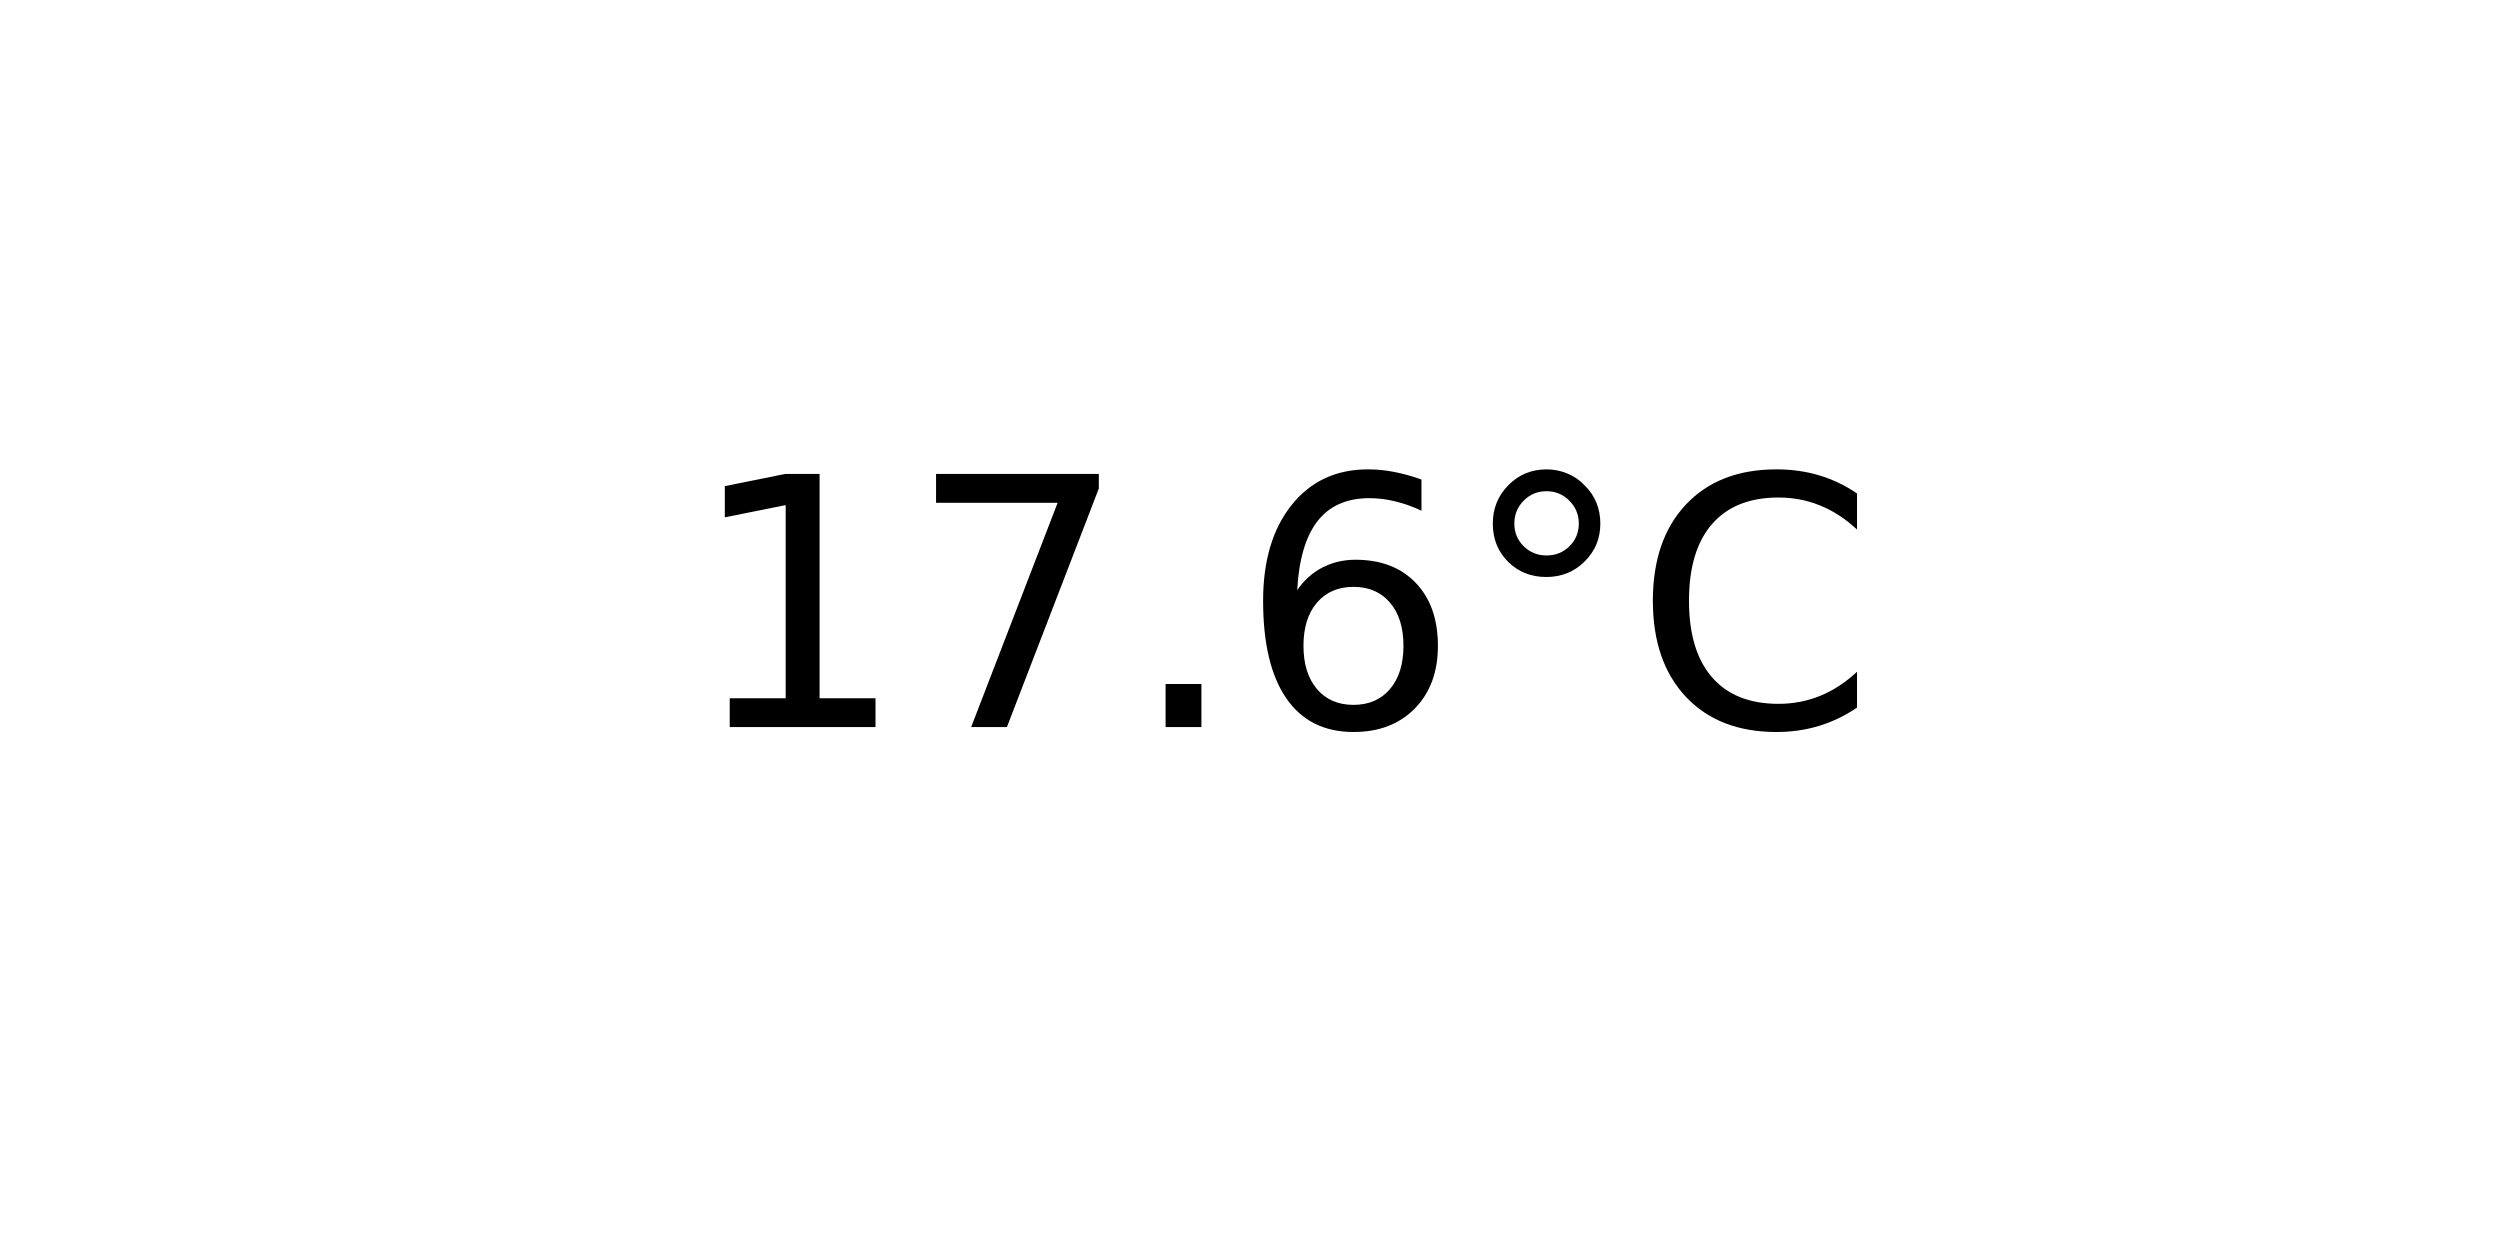
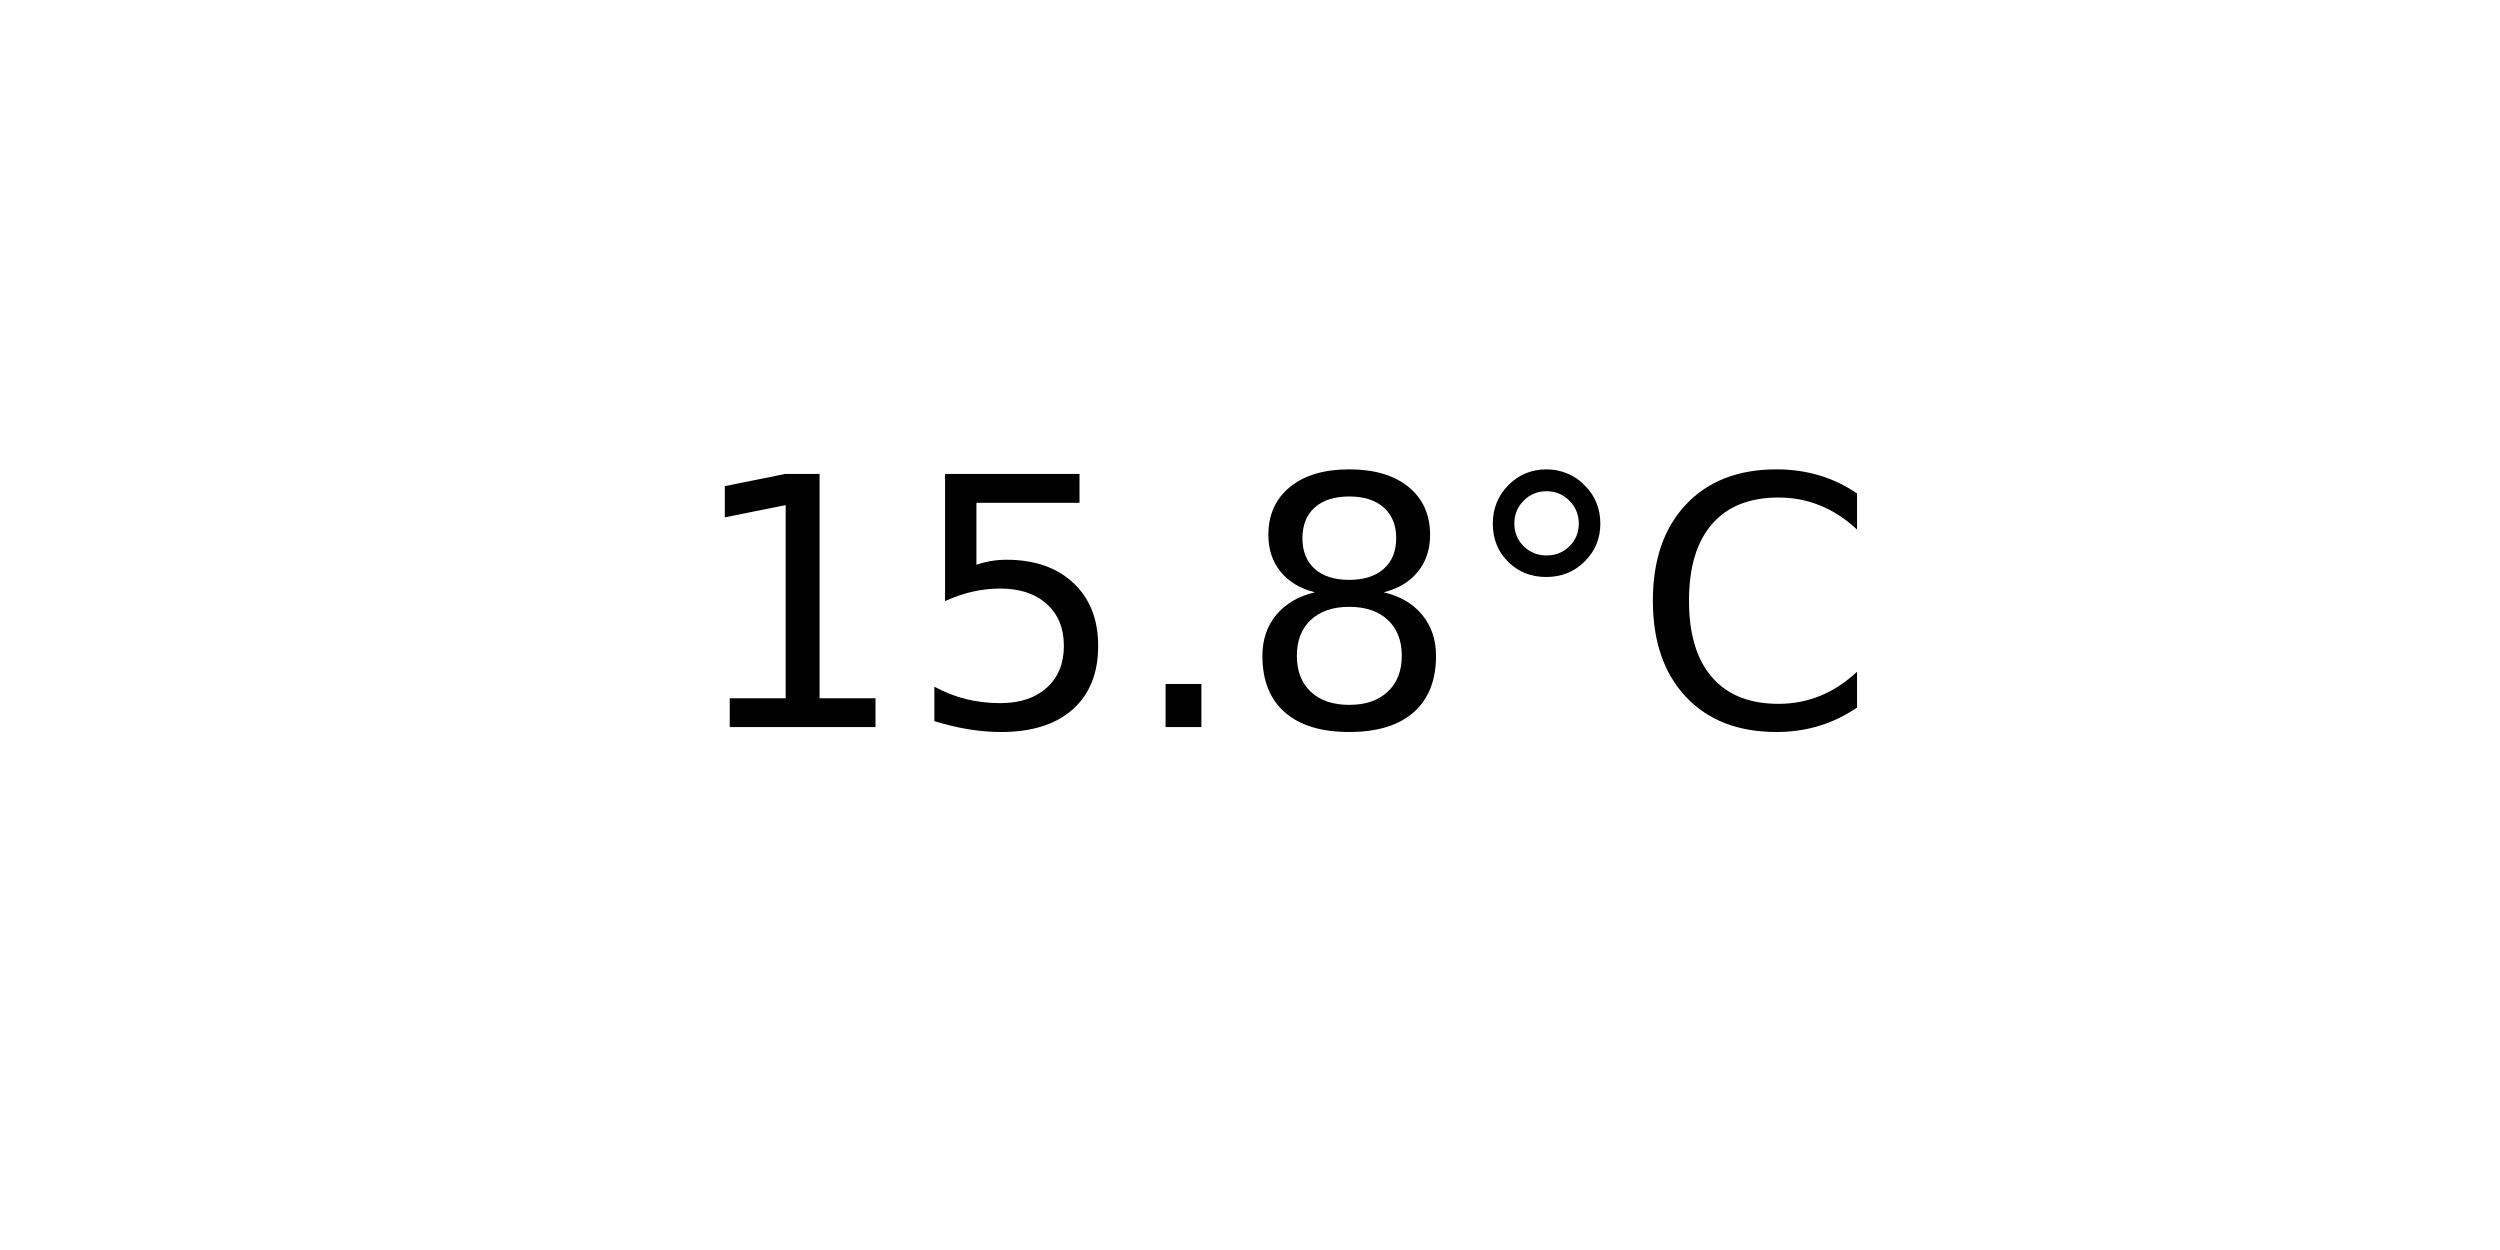
<svg xmlns="http://www.w3.org/2000/svg" xmlns:xlink="http://www.w3.org/1999/xlink" width="72pt" height="36pt" viewBox="0 0 72 36" version="1.1">
  <defs>
    <style type="text/css">*{stroke-linejoin: round; stroke-linecap: butt}</style>
  </defs>
  <g id="figure_1">
    <g id="axes_1">
      <g id="text_1">
        <g transform="translate(19.77578 20.93937) scale(0.1 -0.1)">
          <defs>
            <path id="DejaVuSans-31" d="M 794 531  L 1825 531  L 1825 4091  L 703 3866  L 703 4441  L 1819 4666  L 2450 4666  L 2450 531  L 3481 531  L 3481 0  L 794 0  L 794 531  z " transform="scale(0.015625)" />
-             <path id="DejaVuSans-37" d="M 525 4666  L 3525 4666  L 3525 4397  L 1831 0  L 1172 0  L 2766 4134  L 525 4134  L 525 4666  z " transform="scale(0.015625)" />
+             <path id="DejaVuSans-35" d="M 691 4666  L 3169 4666  L 3169 4134  L 1269 4134  L 1269 2991  Q 1406 3038 1543 3061  Q 1681 3084 1819 3084  Q 2600 3084 3056 2656  Q 3513 2228 3513 1497  Q 3513 744 3044 326  Q 2575 -91 1722 -91  Q 1428 -91 1123 -41  Q 819 9 494 109  L 494 744  Q 775 591 1075 516  Q 1375 441 1709 441  Q 2250 441 2565 725  Q 2881 1009 2881 1497  Q 2881 1984 2565 2268  Q 2250 2553 1709 2553  Q 1456 2553 1204 2497  Q 953 2441 691 2322  L 691 4666  z " transform="scale(0.015625)" />
            <path id="DejaVuSans-2e" d="M 684 794  L 1344 794  L 1344 0  L 684 0  L 684 794  z " transform="scale(0.015625)" />
-             <path id="DejaVuSans-36" d="M 2113 2584  Q 1688 2584 1439 2293  Q 1191 2003 1191 1497  Q 1191 994 1439 701  Q 1688 409 2113 409  Q 2538 409 2786 701  Q 3034 994 3034 1497  Q 3034 2003 2786 2293  Q 2538 2584 2113 2584  z M 3366 4563  L 3366 3988  Q 3128 4100 2886 4159  Q 2644 4219 2406 4219  Q 1781 4219 1451 3797  Q 1122 3375 1075 2522  Q 1259 2794 1537 2939  Q 1816 3084 2150 3084  Q 2853 3084 3261 2657  Q 3669 2231 3669 1497  Q 3669 778 3244 343  Q 2819 -91 2113 -91  Q 1303 -91 875 529  Q 447 1150 447 2328  Q 447 3434 972 4092  Q 1497 4750 2381 4750  Q 2619 4750 2861 4703  Q 3103 4656 3366 4563  z " transform="scale(0.015625)" />
+             <path id="DejaVuSans-38" d="M 2034 2216  Q 1584 2216 1326 1975  Q 1069 1734 1069 1313  Q 1069 891 1326 650  Q 1584 409 2034 409  Q 2484 409 2743 651  Q 3003 894 3003 1313  Q 3003 1734 2745 1975  Q 2488 2216 2034 2216  z M 1403 2484  Q 997 2584 770 2862  Q 544 3141 544 3541  Q 544 4100 942 4425  Q 1341 4750 2034 4750  Q 2731 4750 3128 4425  Q 3525 4100 3525 3541  Q 3525 3141 3298 2862  Q 3072 2584 2669 2484  Q 3125 2378 3379 2068  Q 3634 1759 3634 1313  Q 3634 634 3220 271  Q 2806 -91 2034 -91  Q 1263 -91 848 271  Q 434 634 434 1313  Q 434 1759 690 2068  Q 947 2378 1403 2484  z M 1172 3481  Q 1172 3119 1398 2916  Q 1625 2713 2034 2713  Q 2441 2713 2670 2916  Q 2900 3119 2900 3481  Q 2900 3844 2670 4047  Q 2441 4250 2034 4250  Q 1625 4250 1398 4047  Q 1172 3844 1172 3481  z " transform="scale(0.015625)" />
            <path id="DejaVuSans-b0" d="M 1600 4347  Q 1350 4347 1178 4173  Q 1006 4000 1006 3750  Q 1006 3503 1178 3333  Q 1350 3163 1600 3163  Q 1850 3163 2022 3333  Q 2194 3503 2194 3750  Q 2194 3997 2020 4172  Q 1847 4347 1600 4347  z M 1600 4750  Q 1800 4750 1984 4673  Q 2169 4597 2303 4453  Q 2447 4313 2519 4134  Q 2591 3956 2591 3750  Q 2591 3338 2302 3052  Q 2013 2766 1594 2766  Q 1172 2766 890 3047  Q 609 3328 609 3750  Q 609 4169 896 4459  Q 1184 4750 1600 4750  z " transform="scale(0.015625)" />
            <path id="DejaVuSans-43" d="M 4122 4306  L 4122 3641  Q 3803 3938 3442 4084  Q 3081 4231 2675 4231  Q 1875 4231 1450 3742  Q 1025 3253 1025 2328  Q 1025 1406 1450 917  Q 1875 428 2675 428  Q 3081 428 3442 575  Q 3803 722 4122 1019  L 4122 359  Q 3791 134 3420 21  Q 3050 -91 2638 -91  Q 1578 -91 968 557  Q 359 1206 359 2328  Q 359 3453 968 4101  Q 1578 4750 2638 4750  Q 3056 4750 3426 4639  Q 3797 4528 4122 4306  z " transform="scale(0.015625)" />
          </defs>
          <use xlink:href="#DejaVuSans-31" />
-           <use xlink:href="#DejaVuSans-37" x="63.623" />
+           <use xlink:href="#DejaVuSans-35" x="63.623" />
          <use xlink:href="#DejaVuSans-2e" x="127.246" />
-           <use xlink:href="#DejaVuSans-36" x="159.033" />
+           <use xlink:href="#DejaVuSans-38" x="159.033" />
          <use xlink:href="#DejaVuSans-b0" x="222.656" />
          <use xlink:href="#DejaVuSans-43" x="272.656" />
        </g>
      </g>
    </g>
  </g>
</svg>
